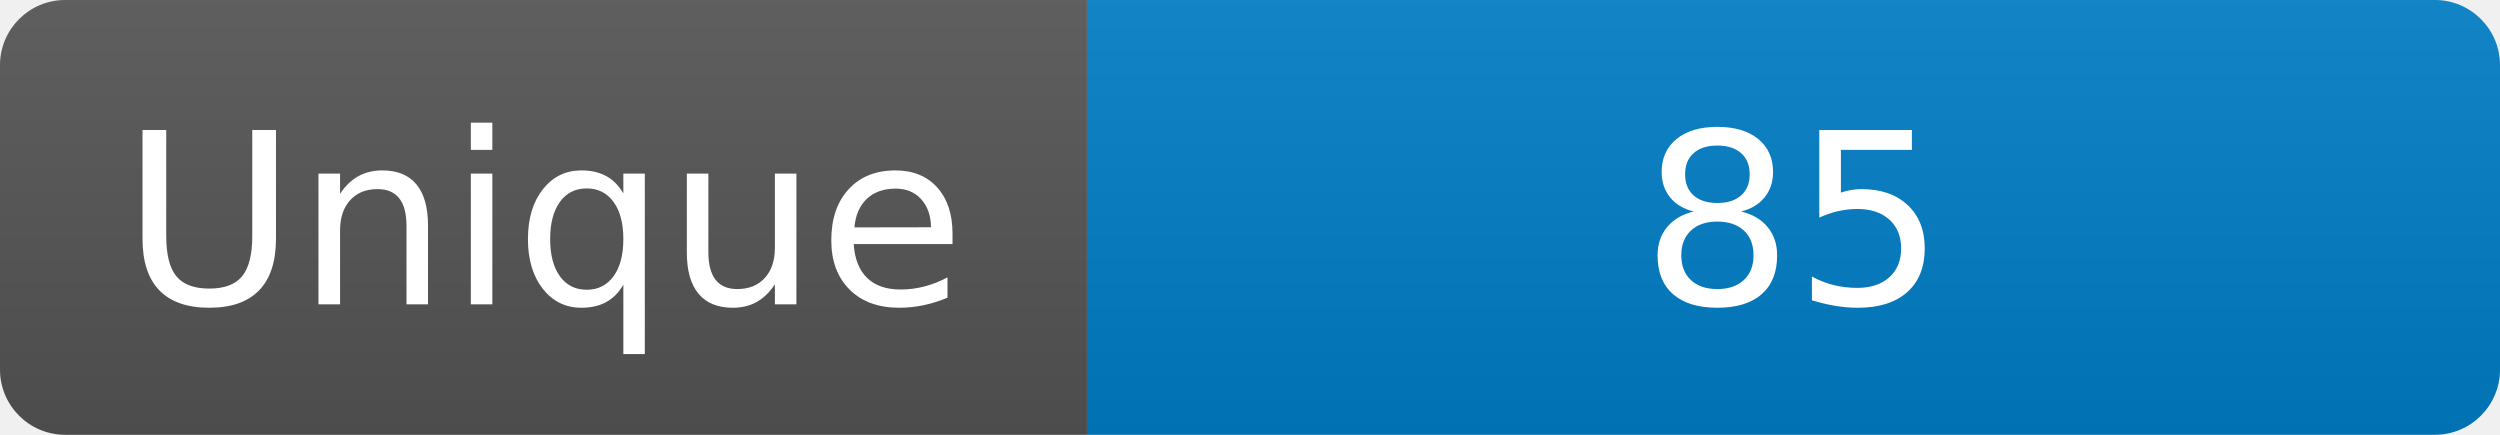
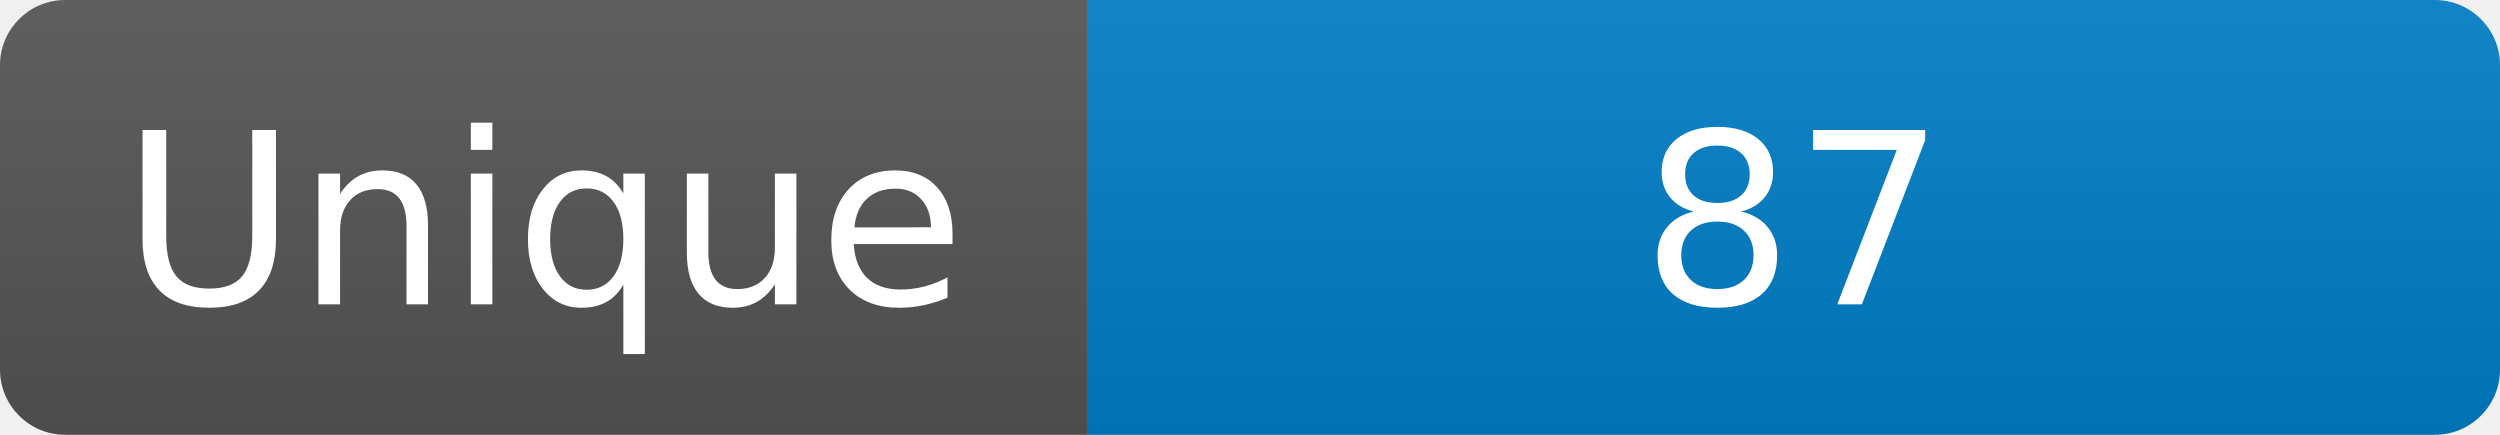
<svg xmlns="http://www.w3.org/2000/svg" width="115" height="20" role="img" aria-label="Maintained?: yes">
  <linearGradient id="s" x2="0" y2="100%">
    <stop offset="0" stop-color="#bbb" stop-opacity=".1" />
    <stop offset="1" stop-opacity=".1" />
  </linearGradient>
  <clipPath id="r">
    <rect width="115" height="20" rx="3" fill="#fff" />
  </clipPath>
  <g clip-path="url(#r)">
    <rect width="50" height="20" fill="#555" />
    <rect x="50" width="160" height="20" fill="#007ec6" />
    <rect width="115" height="20" fill="url(#s)" />
  </g>
  <g fill="#fff" text-anchor="middle" font-family="Verdana,Geneva,DejaVu Sans,sans-serif" font-size="110">
    <text x="250" y="140" transform="scale(.1)" fill="#fff">Unique</text>
-     <text x="825" y="140" transform="scale(.1)" fill="#fff">85</text>
+     <text x="825" y="140" transform="scale(.1)" fill="#fff">87</text>
  </g>
</svg>
